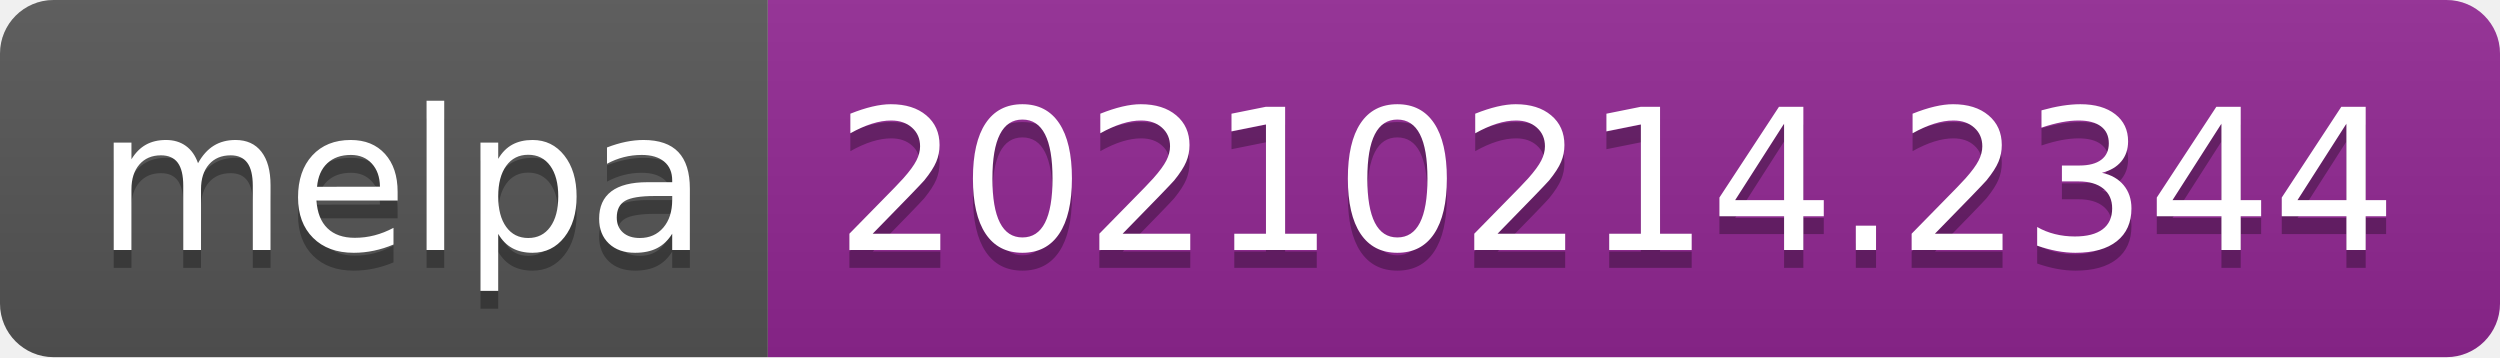
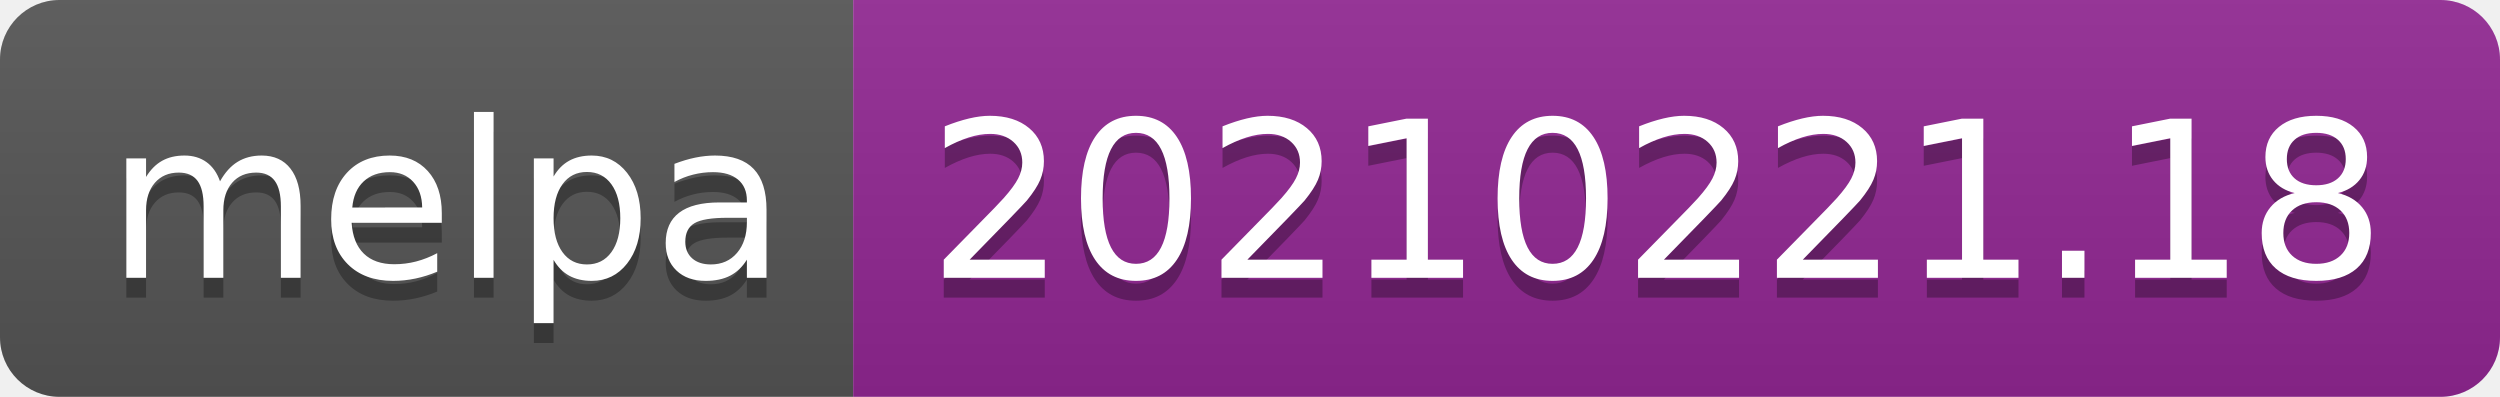
- <svg xmlns="http://www.w3.org/2000/svg" width="140" height="20" role="img" aria-label="melpa: 20210214.2344">
+ <svg xmlns="http://www.w3.org/2000/svg" width="126" height="20" role="img" aria-label="melpa: 20210221.18">
  <linearGradient id="s" x2="0" y2="100%">
    <stop offset="0" stop-color="#bbb" stop-opacity=".1" />
    <stop offset="1" stop-opacity=".1" />
  </linearGradient>
  <clipPath id="r">
-     <rect width="140" height="20" rx="3" fill="#fff" />
+     <rect width="126" height="20" rx="3" fill="#fff" />
  </clipPath>
  <g clip-path="url(#r)">
    <rect width="43" height="20" fill="#555" />
-     <rect x="43" width="97" height="20" fill="#922793" />
-     <rect width="140" height="20" fill="url(#s)" />
+     <rect x="43" width="83" height="20" fill="#922793" />
+     <rect width="126" height="20" fill="url(#s)" />
  </g>
  <g fill="#fff" text-anchor="middle" font-family="Verdana,Geneva,DejaVu Sans,sans-serif" text-rendering="geometricPrecision" font-size="110">
    <text aria-hidden="true" x="225" y="150" fill="#010101" fill-opacity=".3" transform="scale(.1)" textLength="330">melpa</text>
    <text x="225" y="140" transform="scale(.1)" fill="#fff" textLength="330">melpa</text>
-     <text aria-hidden="true" x="905" y="150" fill="#010101" fill-opacity=".3" transform="scale(.1)" textLength="870">20210214.2344</text>
-     <text x="905" y="140" transform="scale(.1)" fill="#fff" textLength="870">20210214.2344</text>
+     <text aria-hidden="true" x="835" y="150" fill="#010101" fill-opacity=".3" transform="scale(.1)" textLength="730">20210221.18</text>
+     <text x="835" y="140" transform="scale(.1)" fill="#fff" textLength="730">20210221.18</text>
  </g>
</svg>
